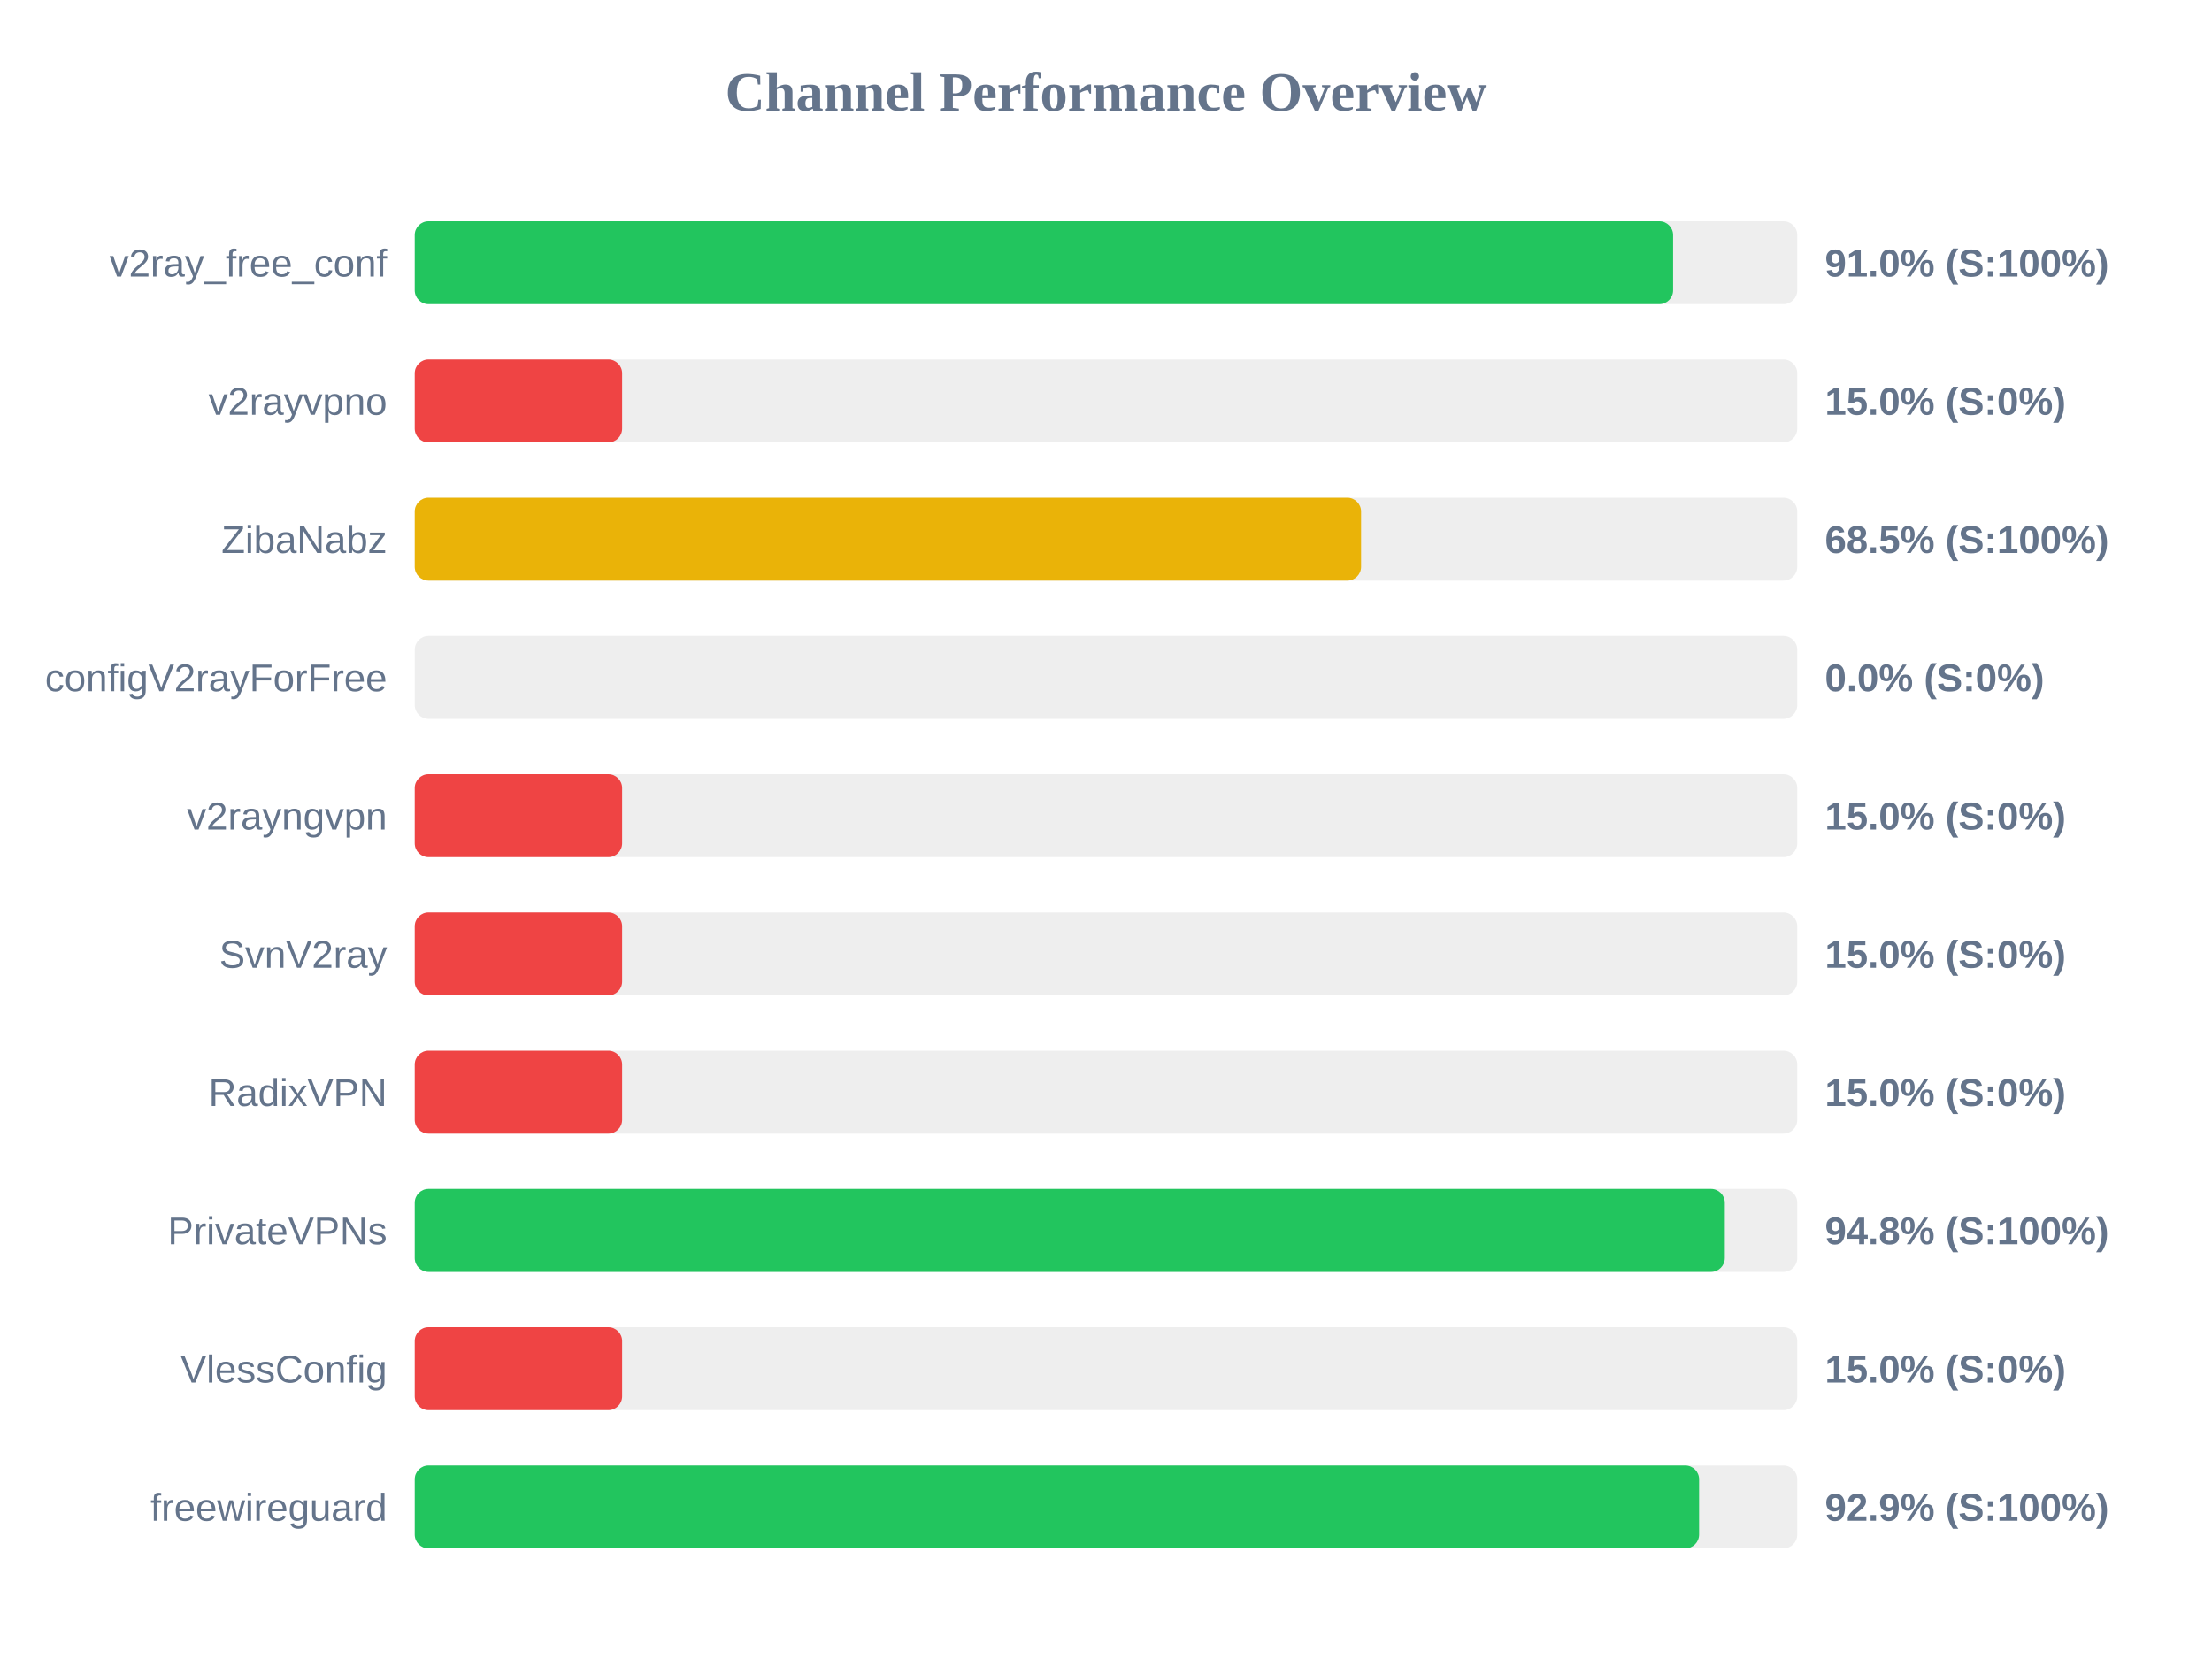
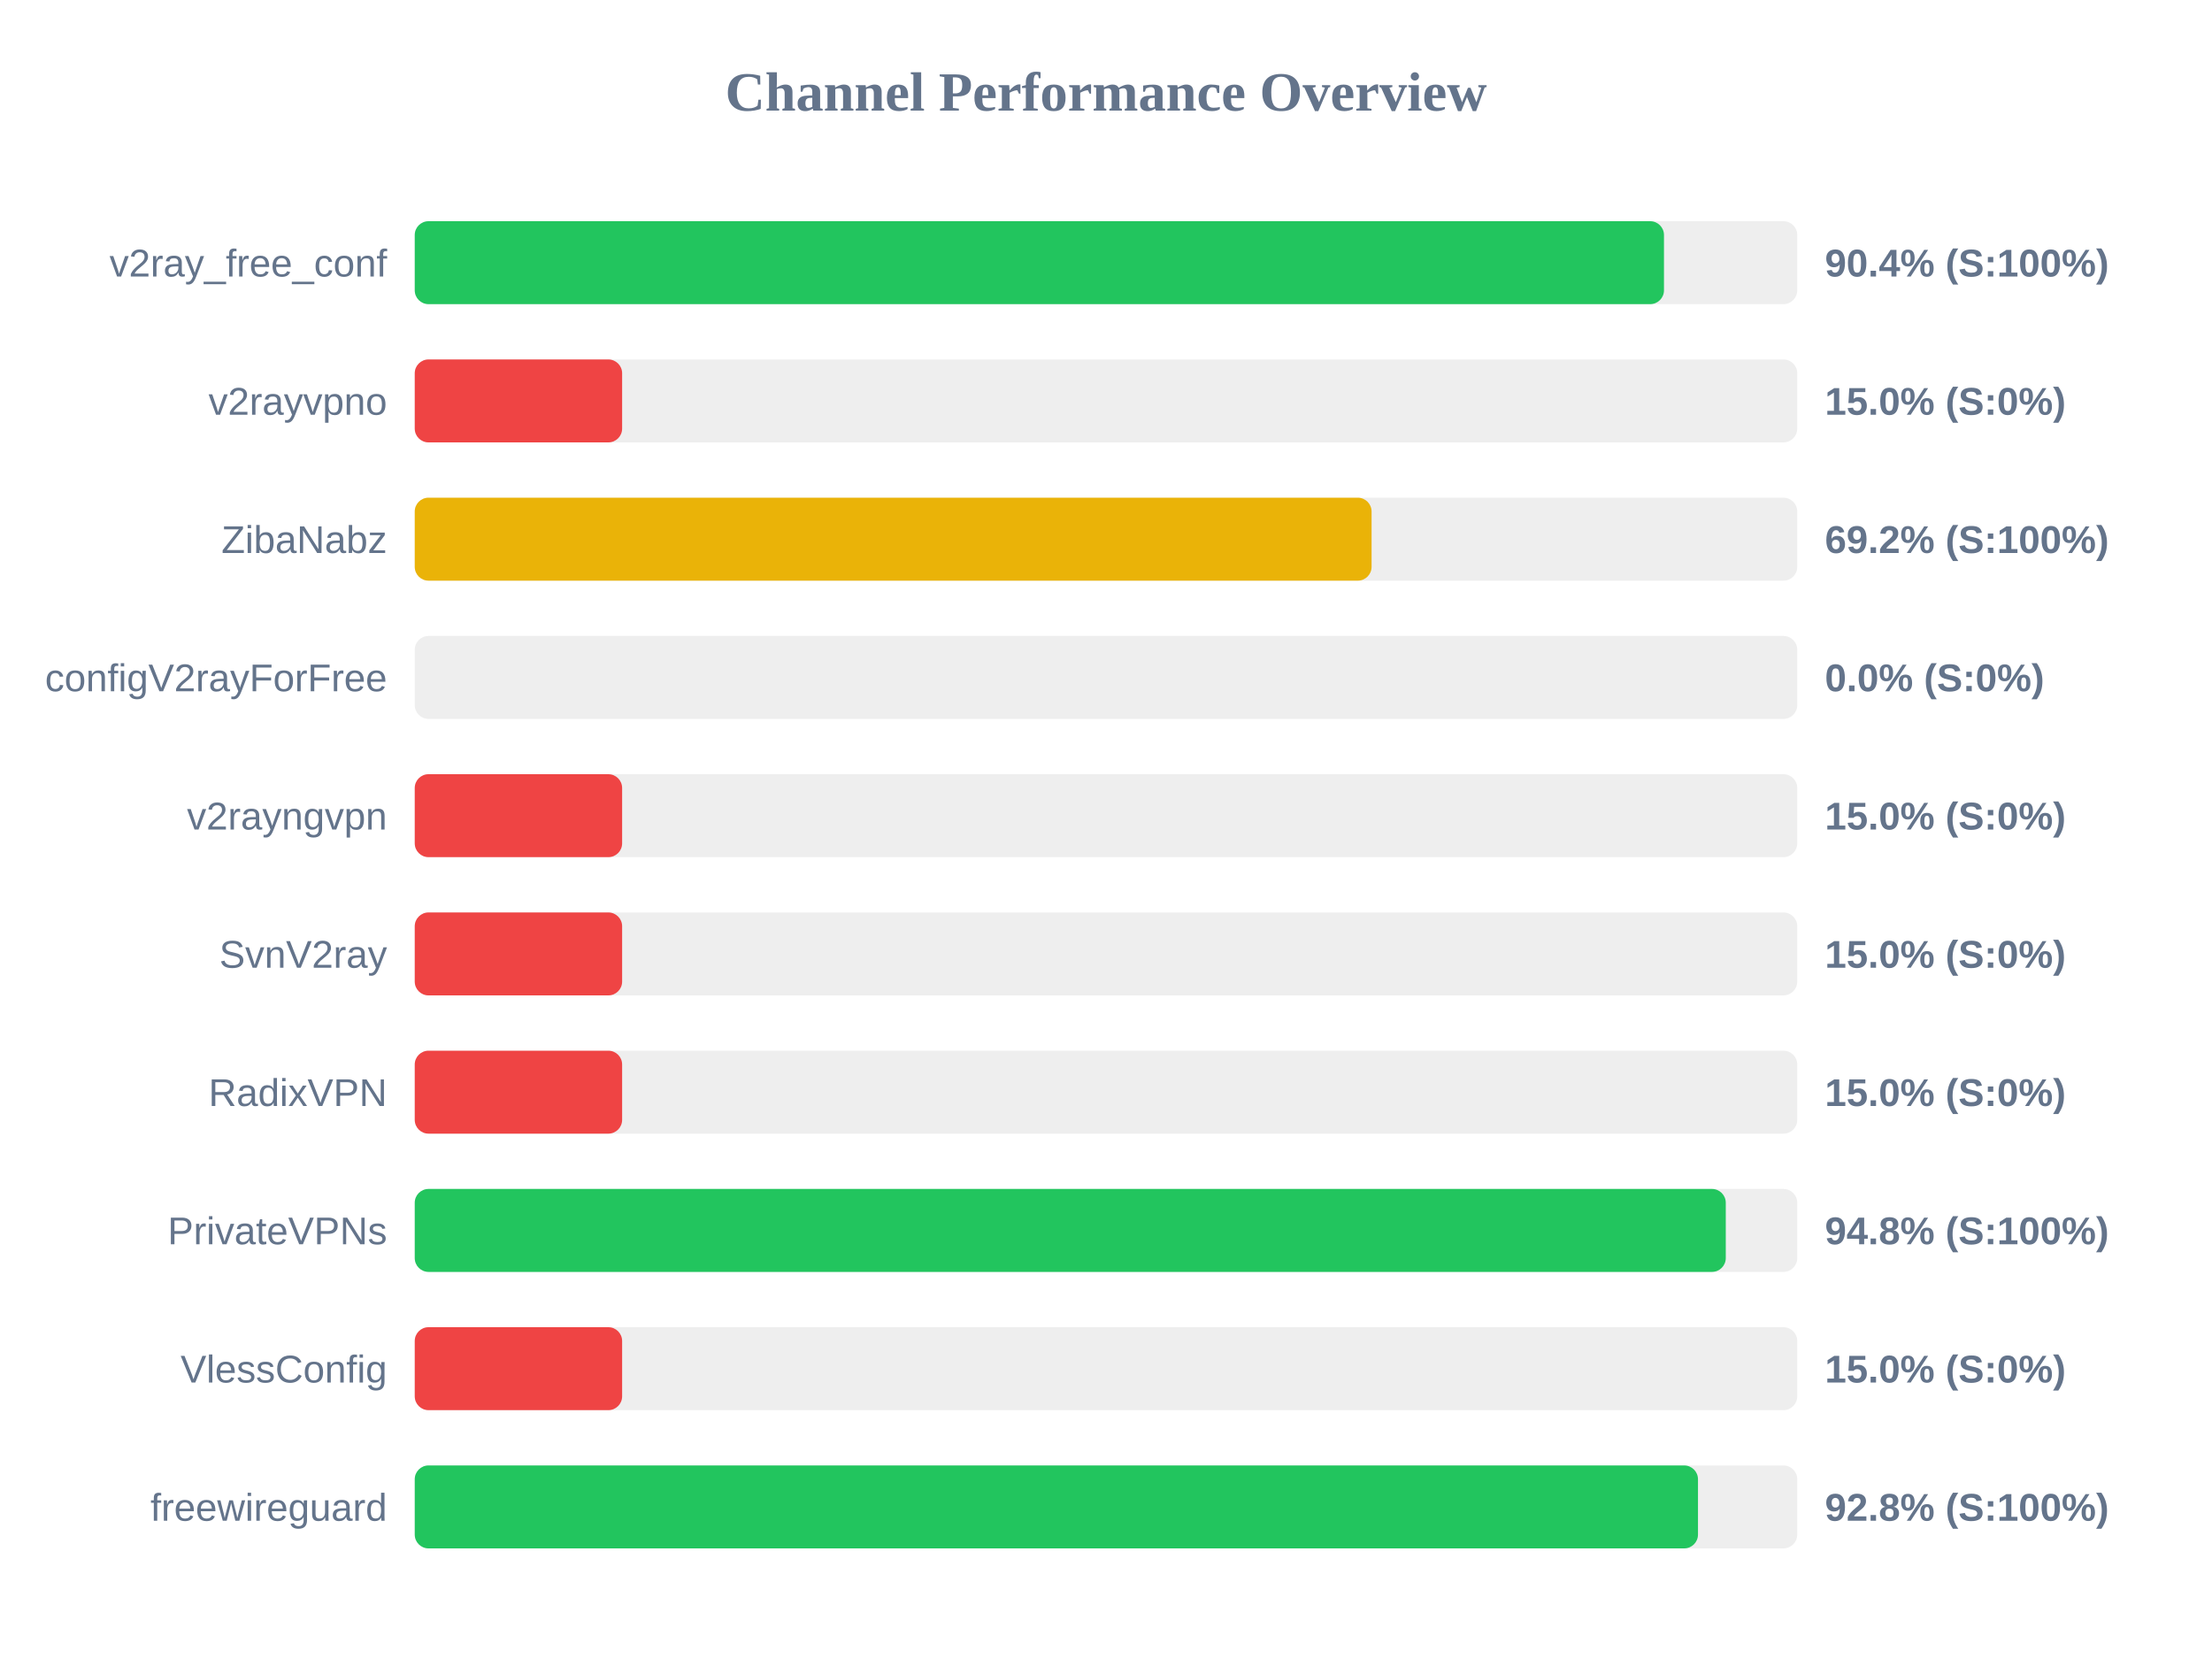
<svg xmlns="http://www.w3.org/2000/svg" width="800" height="600" version="1.1">
  <style>
        .row { font: 14px Arial; fill: #64748b; }
        .score { font: bold 14px Arial; fill: #64748b; }
    </style>
  <text x="400" y="40" text-anchor="middle" font-size="20px" font-weight="bold" fill="#64748b">Channel Performance Overview</text>
  <rect x="150" y="80" width="500" height="30" fill="#eee" rx="5" />
-   <rect x="150" y="80" width="455.1" height="30" fill="#22c55e" rx="5" />
+   <rect x="150" y="80" width="451.8" height="30" fill="#22c55e" rx="5" />
  <text x="140" y="100" text-anchor="end" class="row">v2ray_free_conf</text>
-   <text x="660" y="100" text-anchor="start" class="score">91.0% (S:100%)</text>
+   <text x="660" y="100" text-anchor="start" class="score">90.4% (S:100%)</text>
  <rect x="150" y="130" width="500" height="30" fill="#eee" rx="5" />
  <rect x="150" y="130" width="75.0" height="30" fill="#ef4444" rx="5" />
  <text x="140" y="150" text-anchor="end" class="row">v2rayvpno</text>
  <text x="660" y="150" text-anchor="start" class="score">15.0% (S:0%)</text>
  <rect x="150" y="180" width="500" height="30" fill="#eee" rx="5" />
-   <rect x="150" y="180" width="342.25" height="30" fill="#eab308" rx="5" />
+   <rect x="150" y="180" width="346.05" height="30" fill="#eab308" rx="5" />
  <text x="140" y="200" text-anchor="end" class="row">ZibaNabz</text>
-   <text x="660" y="200" text-anchor="start" class="score">68.5% (S:100%)</text>
+   <text x="660" y="200" text-anchor="start" class="score">69.2% (S:100%)</text>
  <rect x="150" y="230" width="500" height="30" fill="#eee" rx="5" />
  <rect x="150" y="230" width="0.0" height="30" fill="#ef4444" rx="5" />
  <text x="140" y="250" text-anchor="end" class="row">configV2rayForFree</text>
  <text x="660" y="250" text-anchor="start" class="score">0.0% (S:0%)</text>
  <rect x="150" y="280" width="500" height="30" fill="#eee" rx="5" />
  <rect x="150" y="280" width="75.0" height="30" fill="#ef4444" rx="5" />
  <text x="140" y="300" text-anchor="end" class="row">v2rayngvpn</text>
  <text x="660" y="300" text-anchor="start" class="score">15.0% (S:0%)</text>
  <rect x="150" y="330" width="500" height="30" fill="#eee" rx="5" />
  <rect x="150" y="330" width="75.0" height="30" fill="#ef4444" rx="5" />
  <text x="140" y="350" text-anchor="end" class="row">SvnV2ray</text>
  <text x="660" y="350" text-anchor="start" class="score">15.0% (S:0%)</text>
  <rect x="150" y="380" width="500" height="30" fill="#eee" rx="5" />
  <rect x="150" y="380" width="75.0" height="30" fill="#ef4444" rx="5" />
  <text x="140" y="400" text-anchor="end" class="row">RadixVPN</text>
  <text x="660" y="400" text-anchor="start" class="score">15.0% (S:0%)</text>
  <rect x="150" y="430" width="500" height="30" fill="#eee" rx="5" />
-   <rect x="150" y="430" width="473.8" height="30" fill="#22c55e" rx="5" />
+   <rect x="150" y="430" width="474.15" height="30" fill="#22c55e" rx="5" />
  <text x="140" y="450" text-anchor="end" class="row">PrivateVPNs</text>
  <text x="660" y="450" text-anchor="start" class="score">94.8% (S:100%)</text>
  <rect x="150" y="480" width="500" height="30" fill="#eee" rx="5" />
  <rect x="150" y="480" width="75.0" height="30" fill="#ef4444" rx="5" />
  <text x="140" y="500" text-anchor="end" class="row">VlessConfig</text>
  <text x="660" y="500" text-anchor="start" class="score">15.0% (S:0%)</text>
  <rect x="150" y="530" width="500" height="30" fill="#eee" rx="5" />
-   <rect x="150" y="530" width="464.5" height="30" fill="#22c55e" rx="5" />
+   <rect x="150" y="530" width="464.1" height="30" fill="#22c55e" rx="5" />
  <text x="140" y="550" text-anchor="end" class="row">freewireguard</text>
-   <text x="660" y="550" text-anchor="start" class="score">92.9% (S:100%)</text>
+   <text x="660" y="550" text-anchor="start" class="score">92.8% (S:100%)</text>
</svg>
